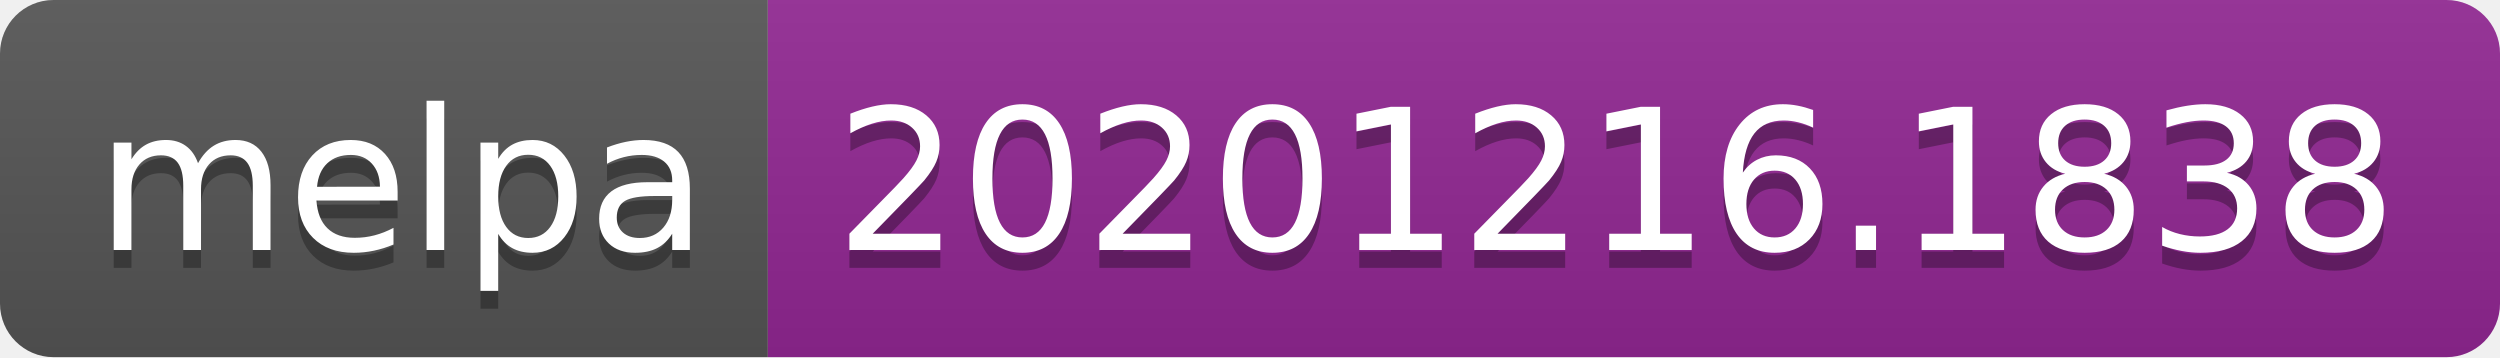
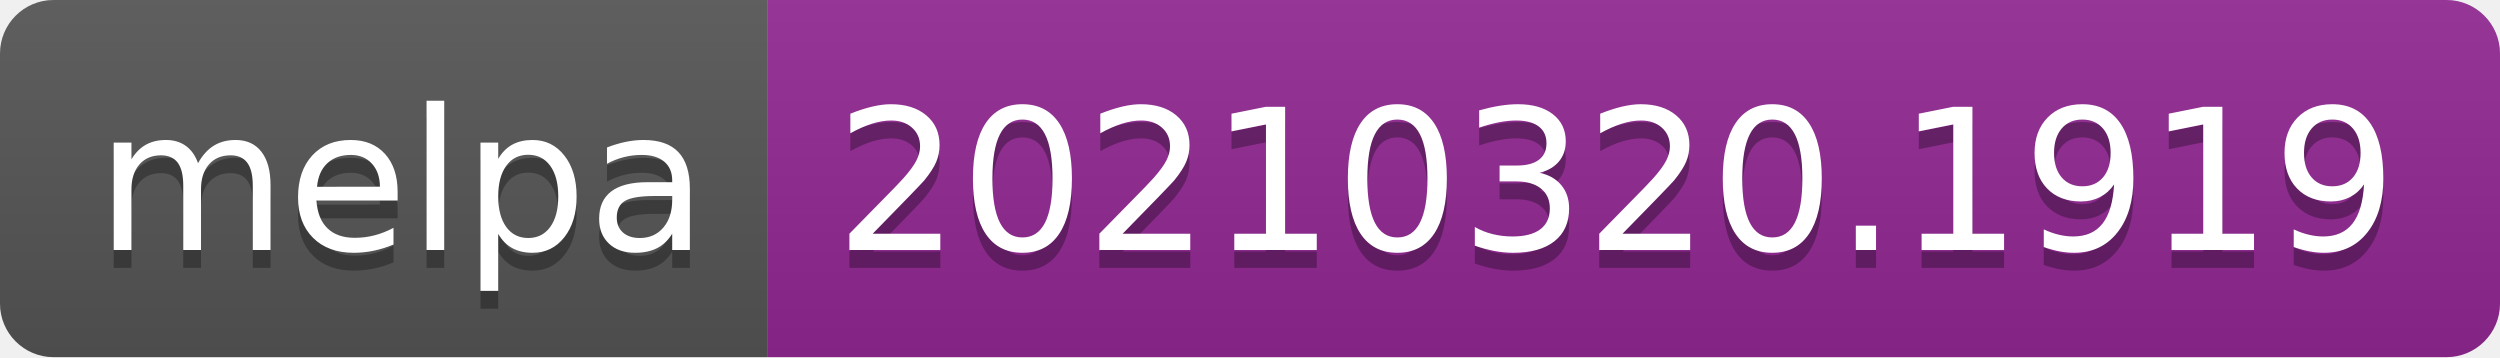
- <svg xmlns="http://www.w3.org/2000/svg" width="140" height="20" role="img" aria-label="melpa: 20201216.1838">
+ <svg xmlns="http://www.w3.org/2000/svg" width="140" height="20" role="img" aria-label="melpa: 20210320.1919">
  <linearGradient id="s" x2="0" y2="100%">
    <stop offset="0" stop-color="#bbb" stop-opacity=".1" />
    <stop offset="1" stop-opacity=".1" />
  </linearGradient>
  <clipPath id="r">
    <rect width="140" height="20" rx="3" fill="#fff" />
  </clipPath>
  <g clip-path="url(#r)">
    <rect width="43" height="20" fill="#555" />
    <rect x="43" width="97" height="20" fill="#922793" />
    <rect width="140" height="20" fill="url(#s)" />
  </g>
  <g fill="#fff" text-anchor="middle" font-family="Verdana,Geneva,DejaVu Sans,sans-serif" text-rendering="geometricPrecision" font-size="110">
    <text aria-hidden="true" x="225" y="150" fill="#010101" fill-opacity=".3" transform="scale(.1)" textLength="330">melpa</text>
    <text x="225" y="140" transform="scale(.1)" fill="#fff" textLength="330">melpa</text>
-     <text aria-hidden="true" x="905" y="150" fill="#010101" fill-opacity=".3" transform="scale(.1)" textLength="870">20201216.1838</text>
-     <text x="905" y="140" transform="scale(.1)" fill="#fff" textLength="870">20201216.1838</text>
+     <text aria-hidden="true" x="905" y="150" fill="#010101" fill-opacity=".3" transform="scale(.1)" textLength="870">20210320.1919</text>
+     <text x="905" y="140" transform="scale(.1)" fill="#fff" textLength="870">20210320.1919</text>
  </g>
</svg>
